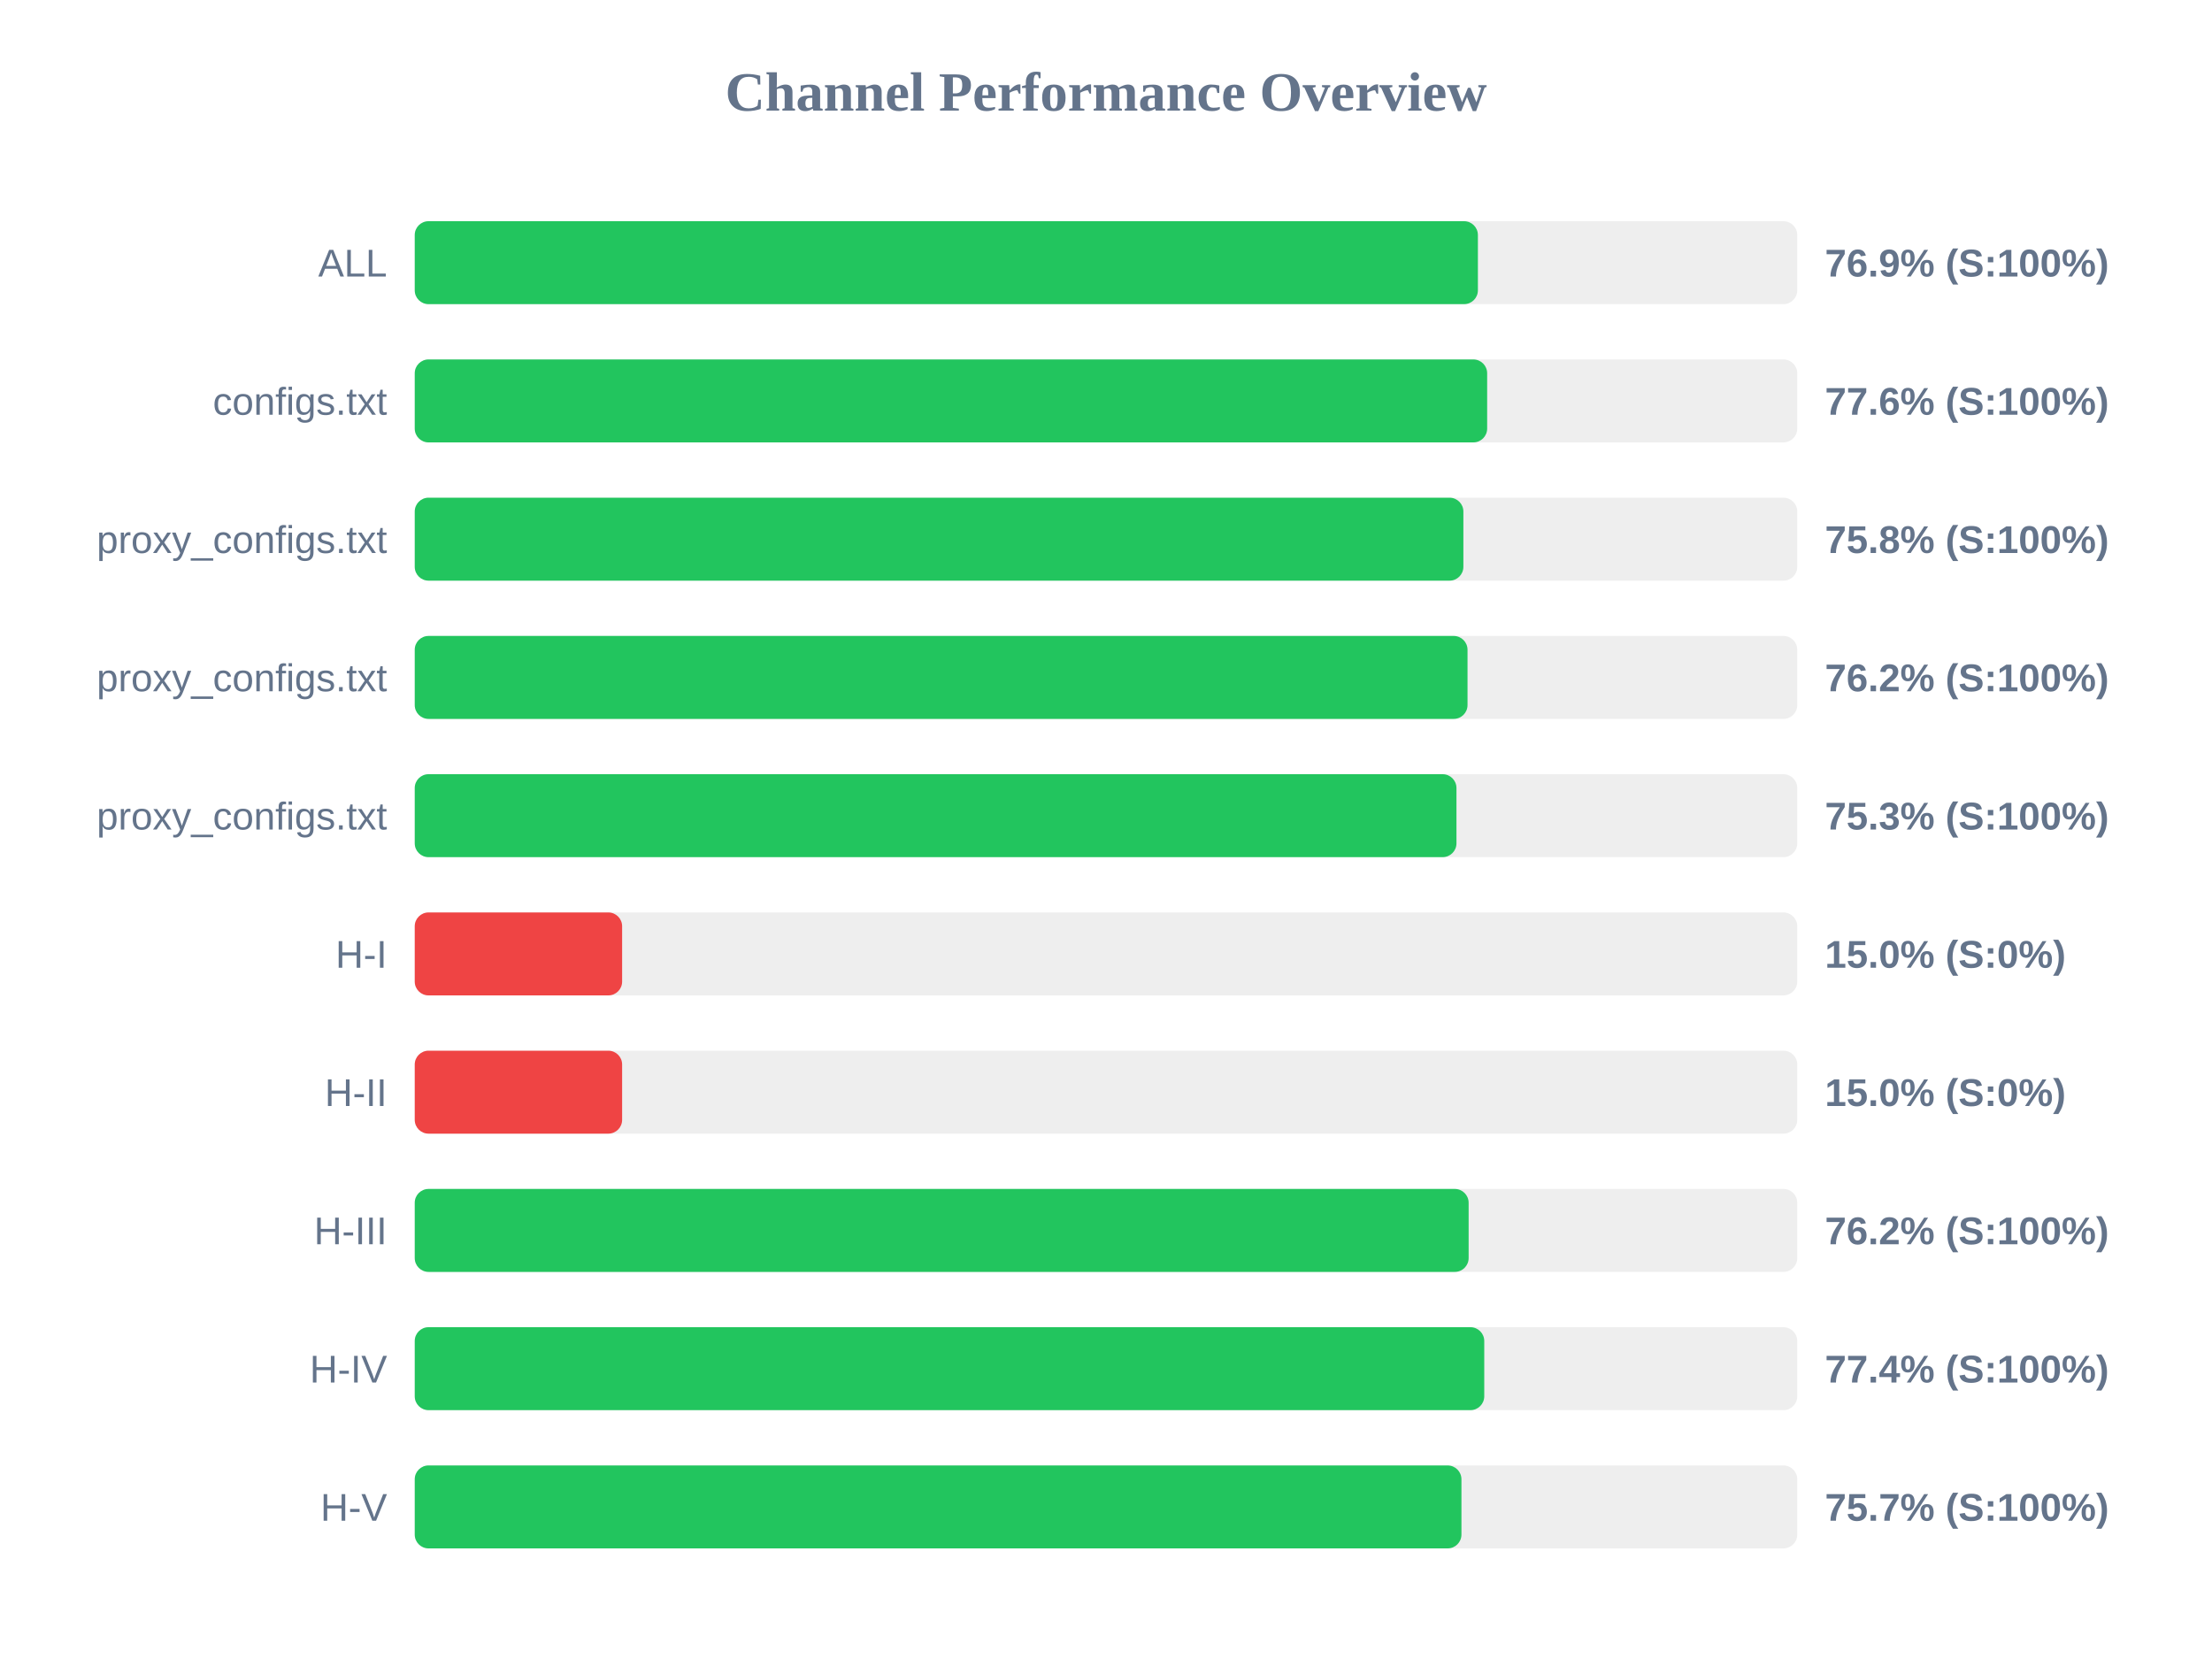
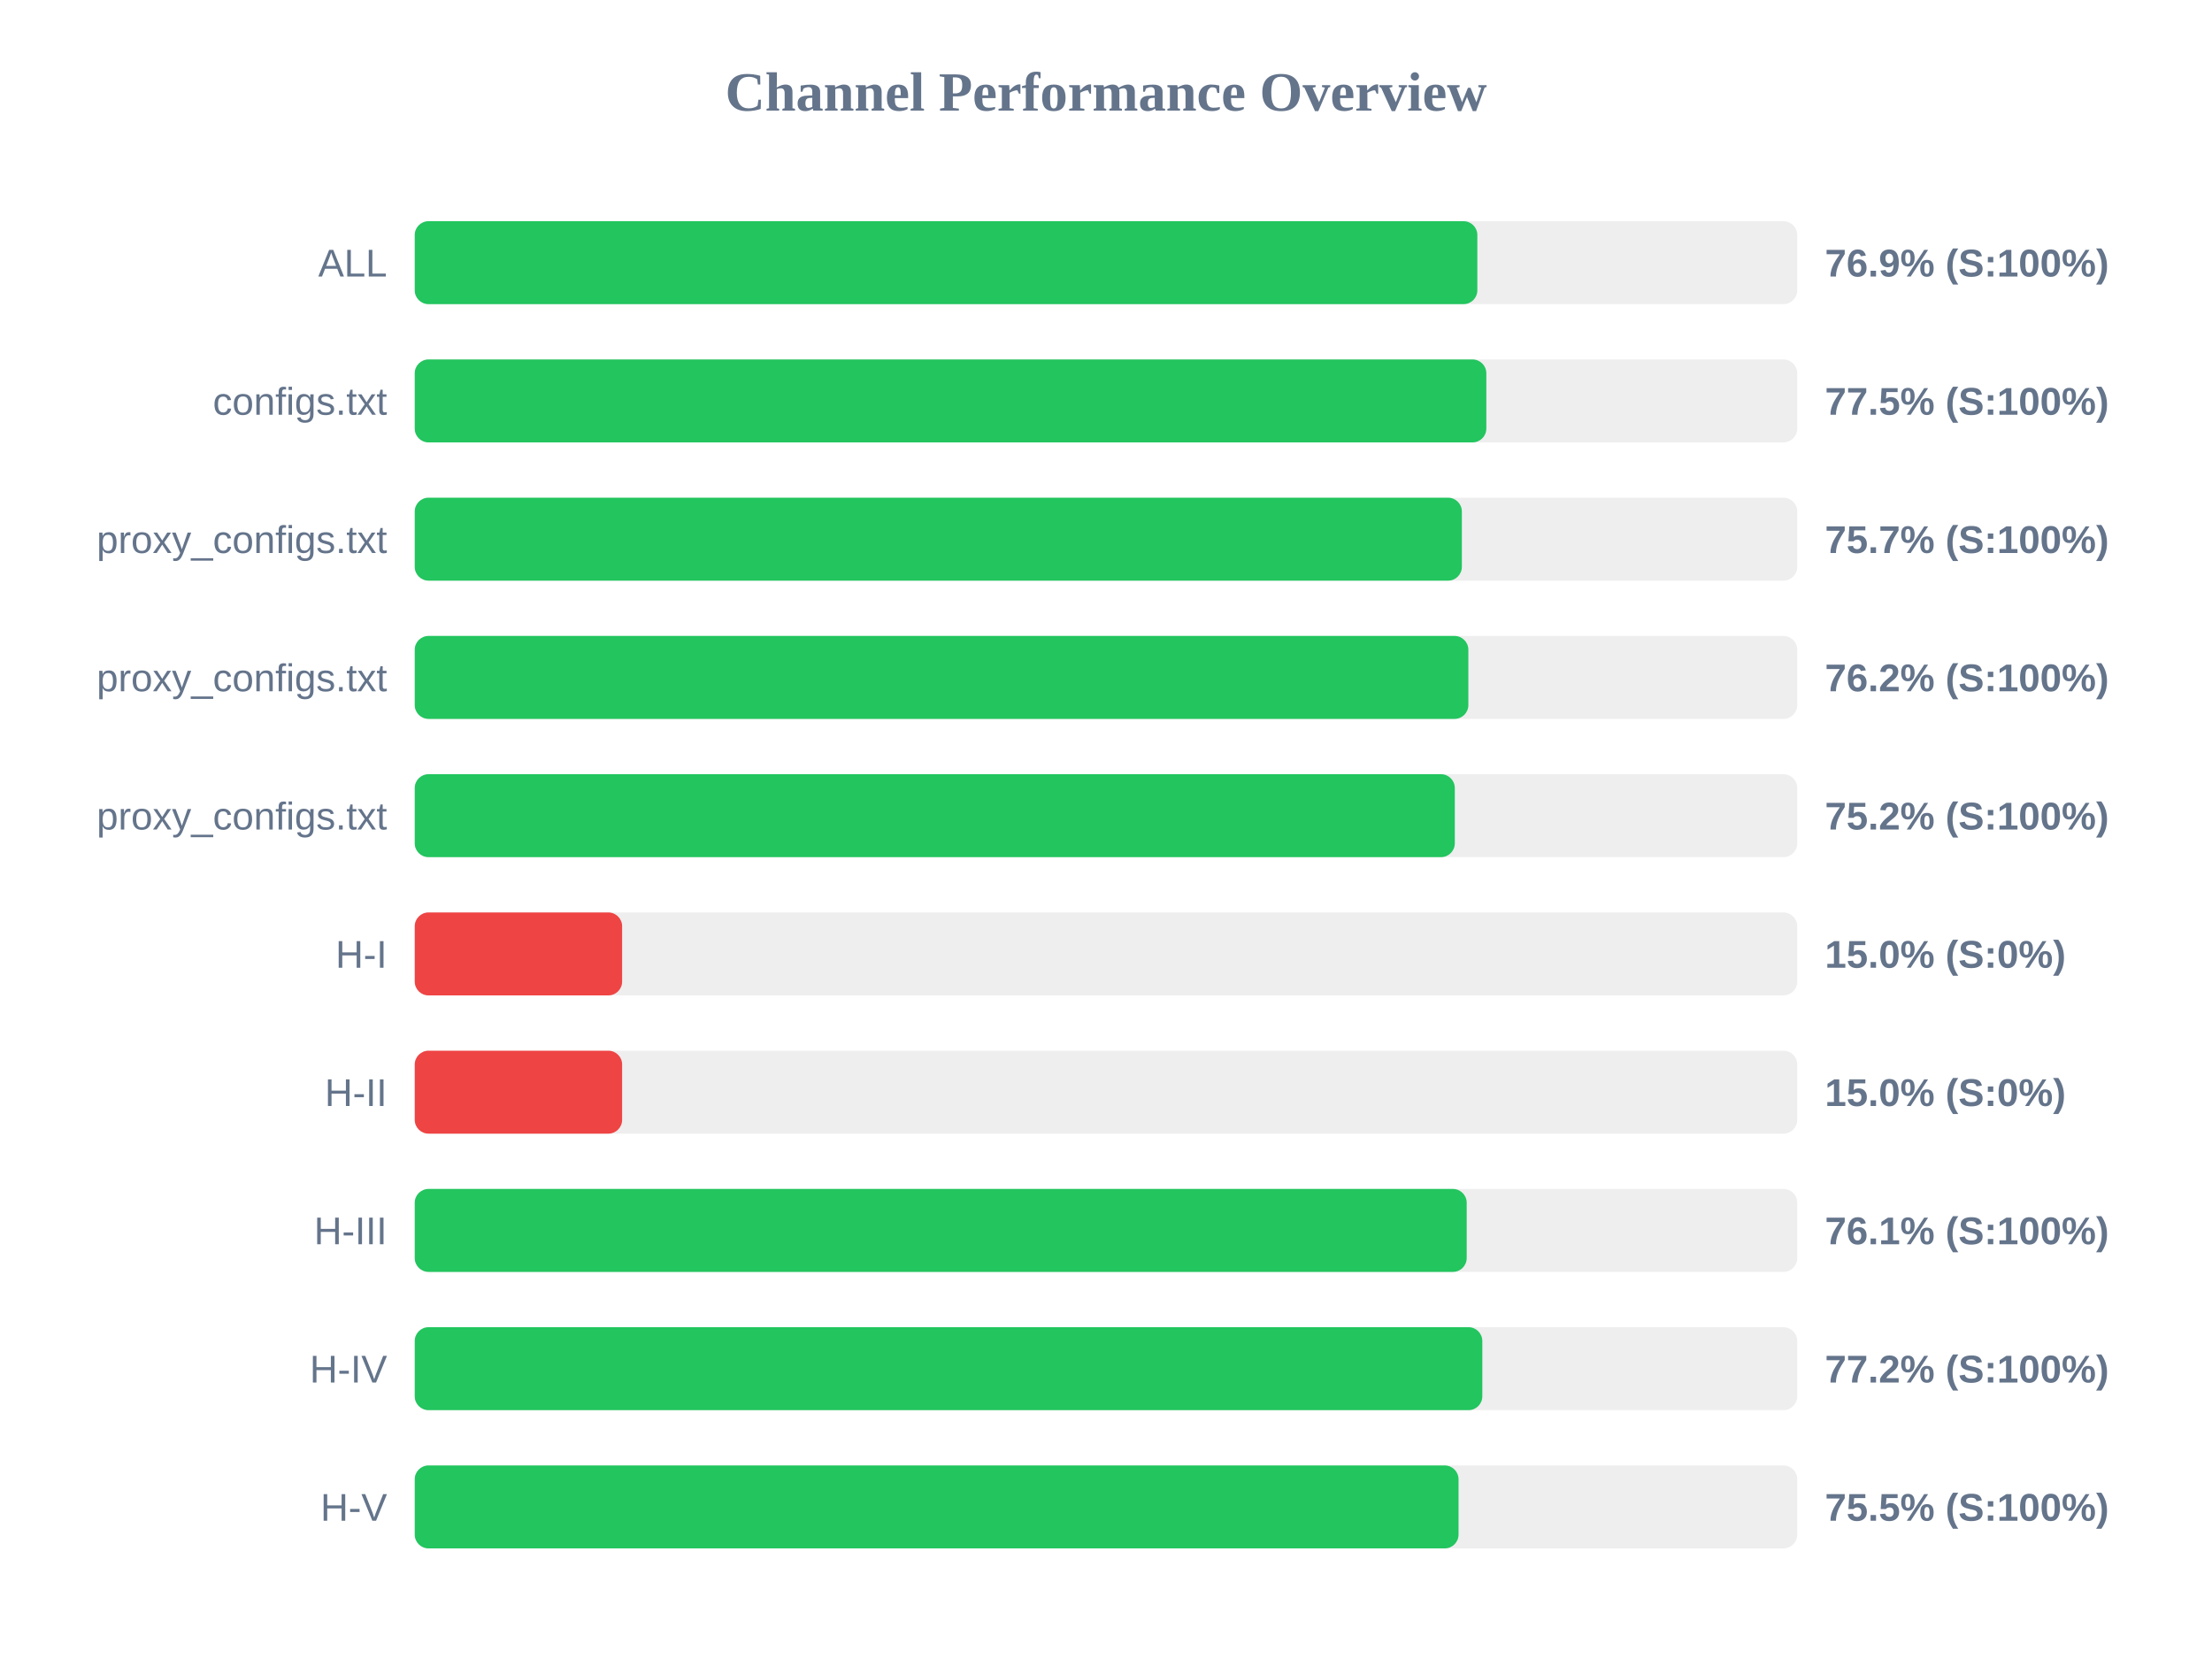
<svg xmlns="http://www.w3.org/2000/svg" width="800" height="600" version="1.1">
  <style>
        .row { font: 14px Arial; fill: #64748b; }
        .score { font: bold 14px Arial; fill: #64748b; }
    </style>
  <text x="400" y="40" text-anchor="middle" font-size="20px" font-weight="bold" fill="#64748b">Channel Performance Overview</text>
  <rect x="150" y="80" width="500" height="30" fill="#eee" rx="5" />
-   <rect x="150" y="80" width="384.5" height="30" fill="#22c55e" rx="5" />
+   <rect x="150" y="80" width="384.3" height="30" fill="#22c55e" rx="5" />
  <text x="140" y="100" text-anchor="end" class="row">ALL</text>
  <text x="660" y="100" text-anchor="start" class="score">76.9% (S:100%)</text>
  <rect x="150" y="130" width="500" height="30" fill="#eee" rx="5" />
-   <rect x="150" y="130" width="387.85" height="30" fill="#22c55e" rx="5" />
+   <rect x="150" y="130" width="387.55" height="30" fill="#22c55e" rx="5" />
  <text x="140" y="150" text-anchor="end" class="row">configs.txt</text>
-   <text x="660" y="150" text-anchor="start" class="score">77.6% (S:100%)</text>
+   <text x="660" y="150" text-anchor="start" class="score">77.5% (S:100%)</text>
  <rect x="150" y="180" width="500" height="30" fill="#eee" rx="5" />
-   <rect x="150" y="180" width="379.25" height="30" fill="#22c55e" rx="5" />
+   <rect x="150" y="180" width="378.7" height="30" fill="#22c55e" rx="5" />
  <text x="140" y="200" text-anchor="end" class="row">proxy_configs.txt</text>
-   <text x="660" y="200" text-anchor="start" class="score">75.8% (S:100%)</text>
+   <text x="660" y="200" text-anchor="start" class="score">75.7% (S:100%)</text>
  <rect x="150" y="230" width="500" height="30" fill="#eee" rx="5" />
-   <rect x="150" y="230" width="380.75" height="30" fill="#22c55e" rx="5" />
+   <rect x="150" y="230" width="381.05" height="30" fill="#22c55e" rx="5" />
  <text x="140" y="250" text-anchor="end" class="row">proxy_configs.txt</text>
  <text x="660" y="250" text-anchor="start" class="score">76.2% (S:100%)</text>
  <rect x="150" y="280" width="500" height="30" fill="#eee" rx="5" />
-   <rect x="150" y="280" width="376.75" height="30" fill="#22c55e" rx="5" />
+   <rect x="150" y="280" width="376.15" height="30" fill="#22c55e" rx="5" />
  <text x="140" y="300" text-anchor="end" class="row">proxy_configs.txt</text>
-   <text x="660" y="300" text-anchor="start" class="score">75.3% (S:100%)</text>
+   <text x="660" y="300" text-anchor="start" class="score">75.2% (S:100%)</text>
  <rect x="150" y="330" width="500" height="30" fill="#eee" rx="5" />
  <rect x="150" y="330" width="75.0" height="30" fill="#ef4444" rx="5" />
  <text x="140" y="350" text-anchor="end" class="row">H-I</text>
  <text x="660" y="350" text-anchor="start" class="score">15.0% (S:0%)</text>
  <rect x="150" y="380" width="500" height="30" fill="#eee" rx="5" />
  <rect x="150" y="380" width="75.0" height="30" fill="#ef4444" rx="5" />
  <text x="140" y="400" text-anchor="end" class="row">H-II</text>
  <text x="660" y="400" text-anchor="start" class="score">15.0% (S:0%)</text>
  <rect x="150" y="430" width="500" height="30" fill="#eee" rx="5" />
-   <rect x="150" y="430" width="381.15" height="30" fill="#22c55e" rx="5" />
+   <rect x="150" y="430" width="380.45" height="30" fill="#22c55e" rx="5" />
  <text x="140" y="450" text-anchor="end" class="row">H-III</text>
-   <text x="660" y="450" text-anchor="start" class="score">76.2% (S:100%)</text>
+   <text x="660" y="450" text-anchor="start" class="score">76.1% (S:100%)</text>
  <rect x="150" y="480" width="500" height="30" fill="#eee" rx="5" />
-   <rect x="150" y="480" width="386.8" height="30" fill="#22c55e" rx="5" />
+   <rect x="150" y="480" width="386.1" height="30" fill="#22c55e" rx="5" />
  <text x="140" y="500" text-anchor="end" class="row">H-IV</text>
-   <text x="660" y="500" text-anchor="start" class="score">77.4% (S:100%)</text>
+   <text x="660" y="500" text-anchor="start" class="score">77.2% (S:100%)</text>
  <rect x="150" y="530" width="500" height="30" fill="#eee" rx="5" />
-   <rect x="150" y="530" width="378.55" height="30" fill="#22c55e" rx="5" />
+   <rect x="150" y="530" width="377.5" height="30" fill="#22c55e" rx="5" />
  <text x="140" y="550" text-anchor="end" class="row">H-V</text>
-   <text x="660" y="550" text-anchor="start" class="score">75.7% (S:100%)</text>
+   <text x="660" y="550" text-anchor="start" class="score">75.5% (S:100%)</text>
</svg>
